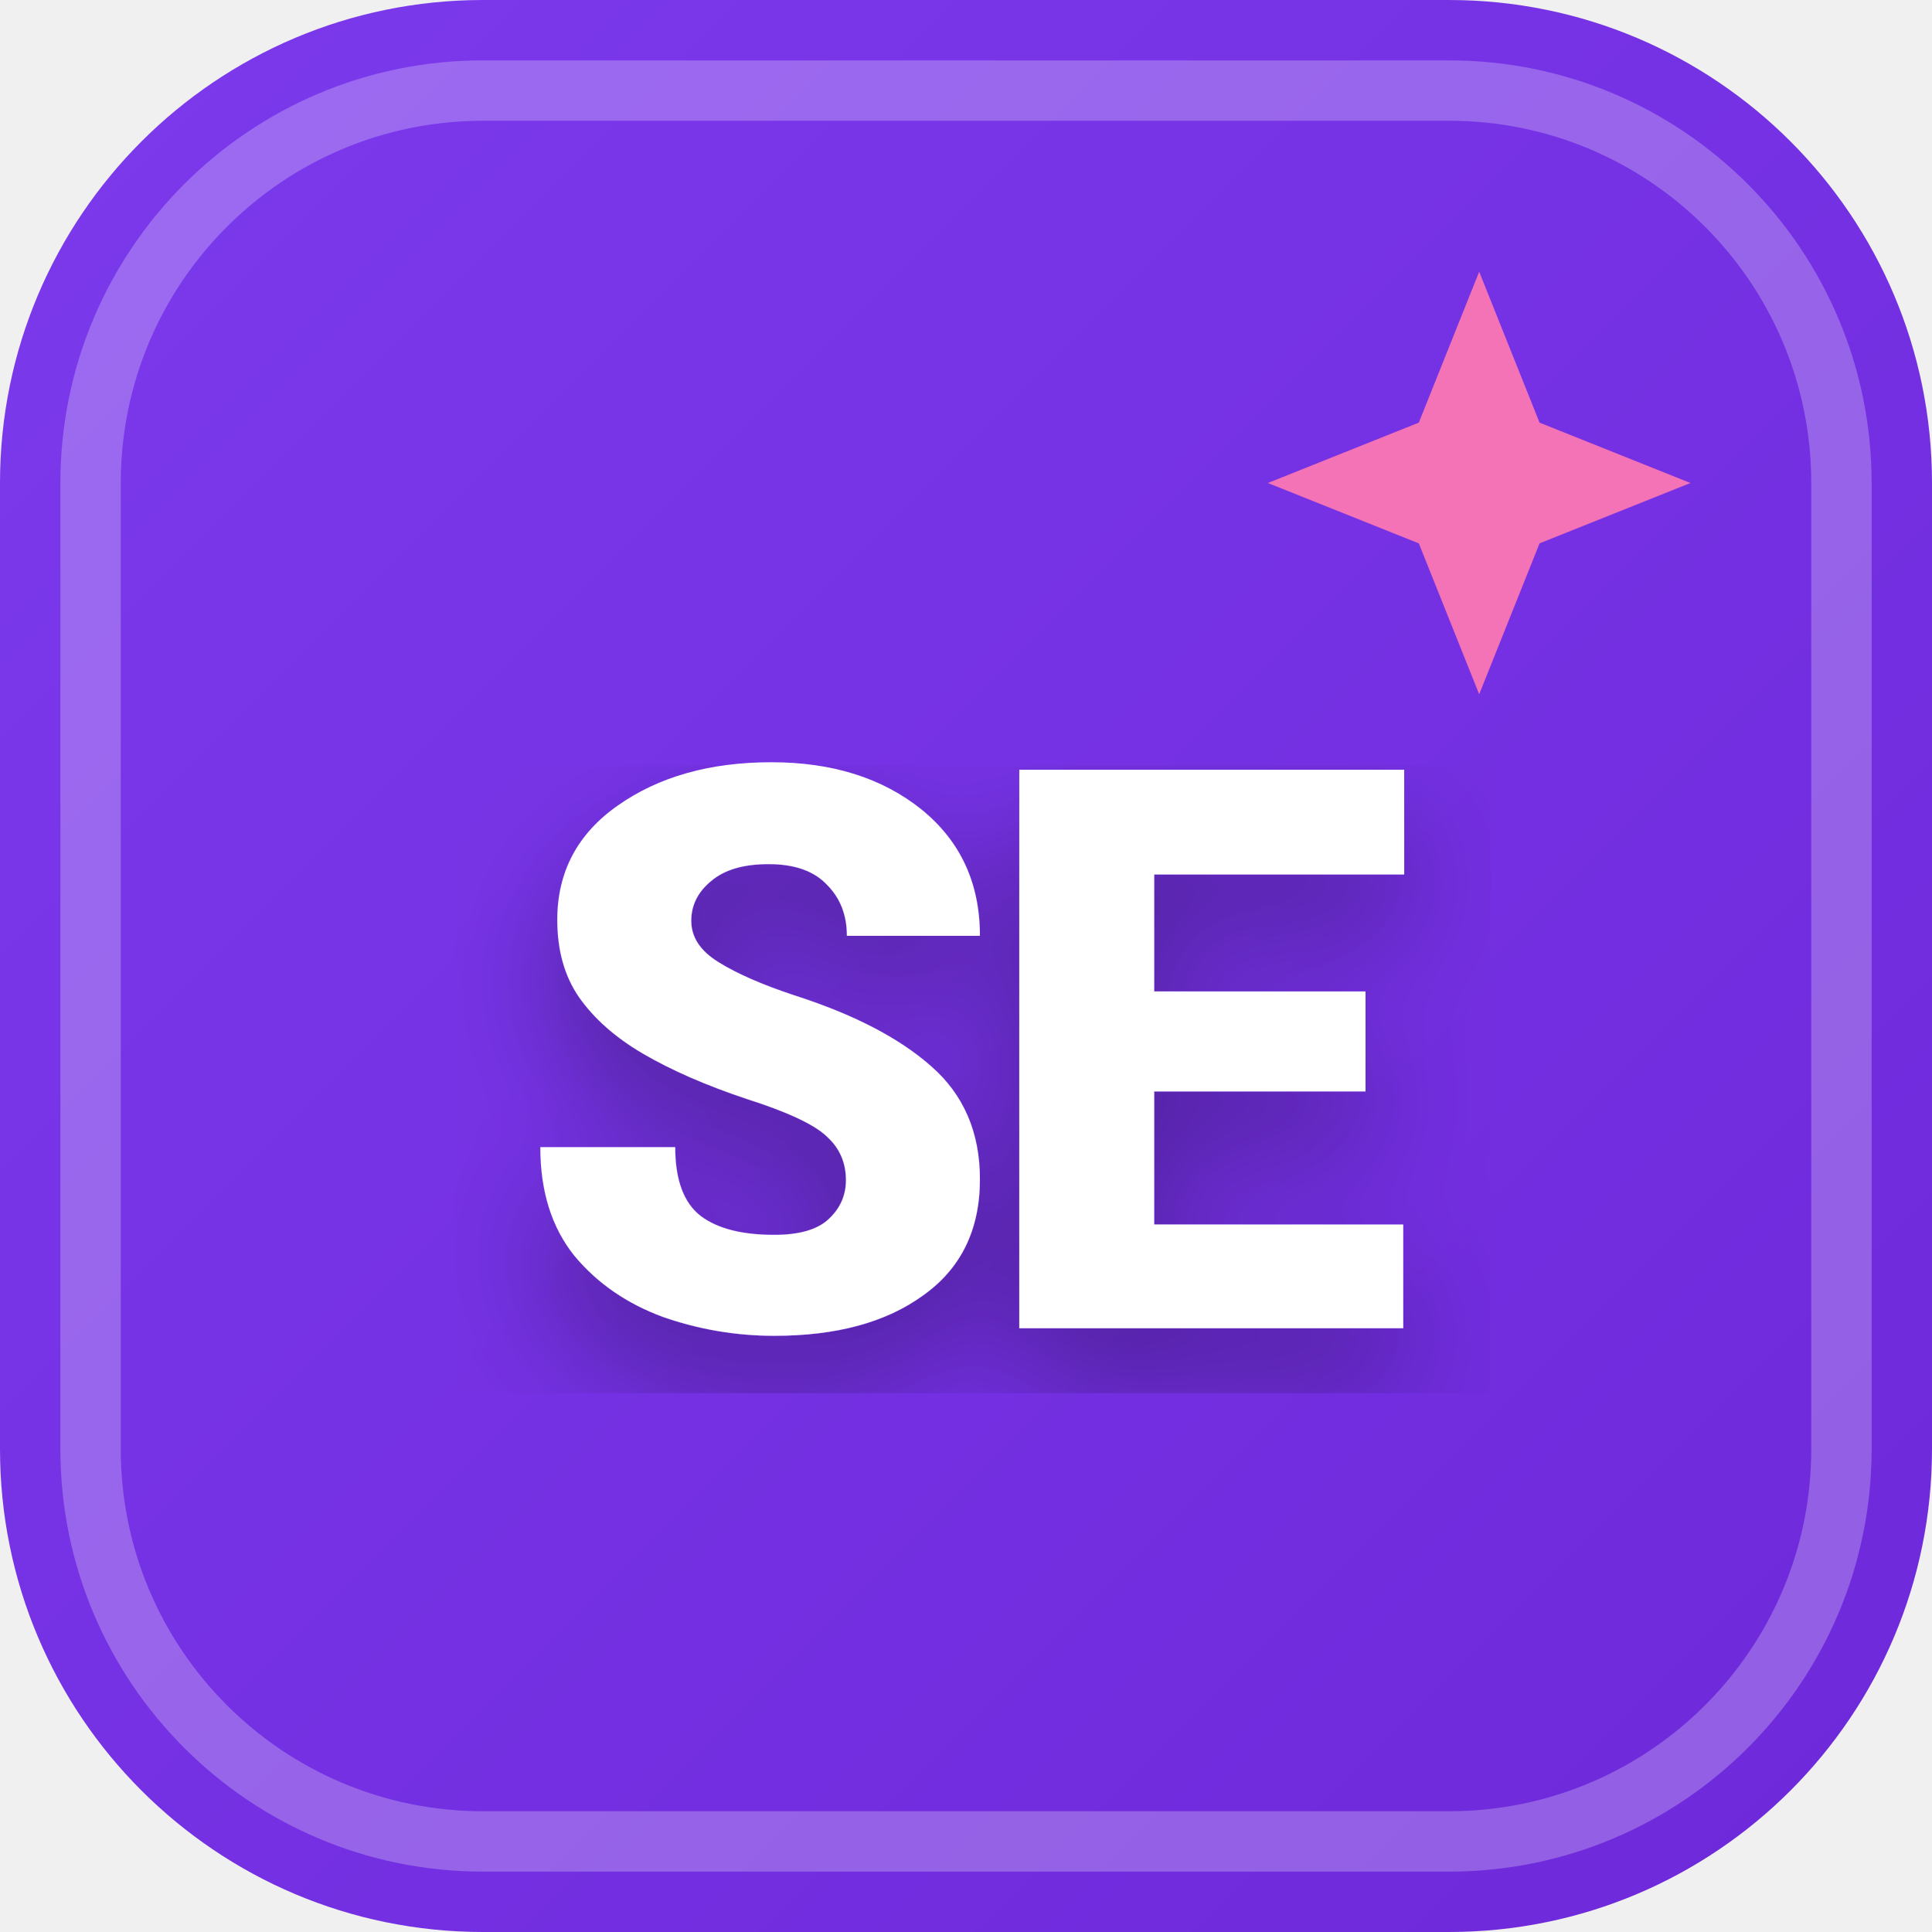
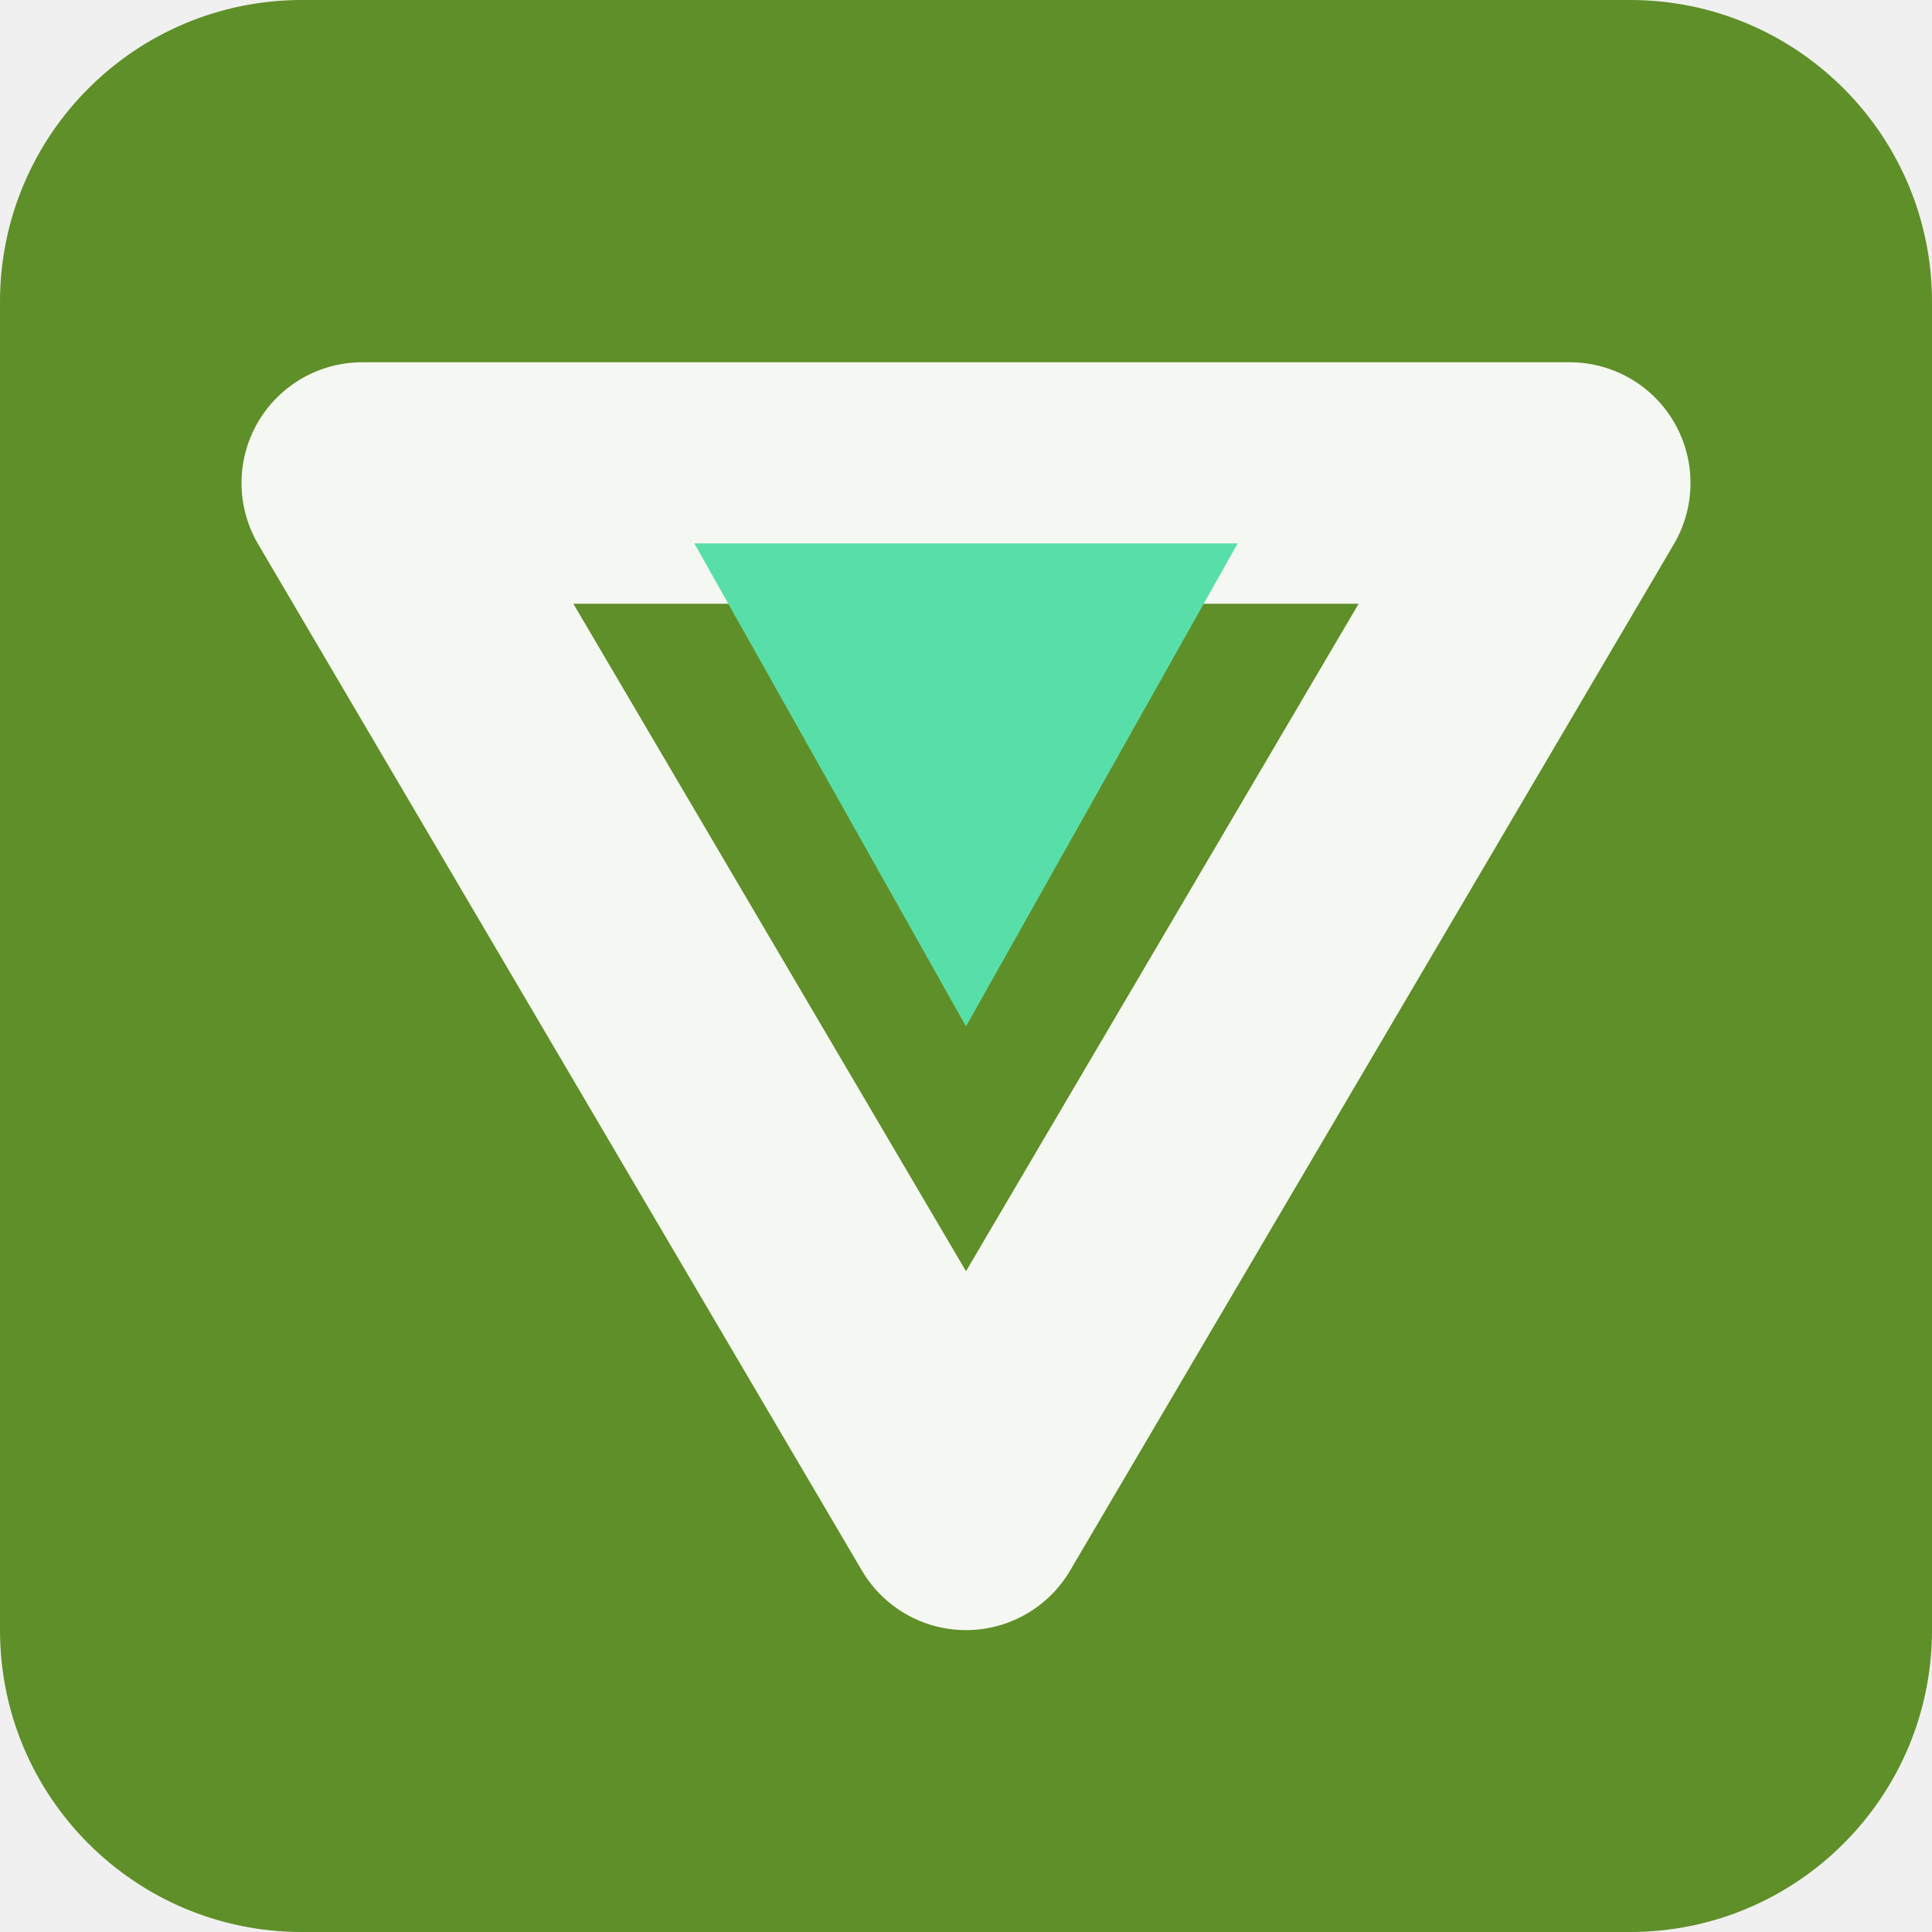
- <svg xmlns="http://www.w3.org/2000/svg" width="32" height="32" viewBox="0 0 32 32">
-   <defs>
-     <linearGradient id="favBg-SE" x1="0%" y1="0%" x2="100%" y2="100%">
-       <stop offset="0%" stop-color="#7c3aed" />
-       <stop offset="100%" stop-color="#6d28d9" />
-     </linearGradient>
-     <filter id="favShadow">
-       <feDropShadow dx="0" dy="1" stdDeviation="1" flood-color="#000000" flood-opacity="0.3" />
-     </filter>
-   </defs>
-   <rect width="32" height="32" rx="8" fill="url(#favBg-SE)" />
-   <rect x="1.5" y="1.5" width="29" height="29" rx="6.5" fill="none" stroke="#ffffff" stroke-width="1" opacity="0.25" />
-   <path d="M 24.5 4.5 L 25.5 7 L 28 8 L 25.5 9 L 24.5 11.5 L 23.5 9 L 21 8 L 23.5 7 Z" fill="#f472b6" />
-   <text x="16" y="22" text-anchor="middle" font-family="system-ui, -apple-system, BlinkMacSystemFont, 'Segoe UI', Roboto, sans-serif" font-size="13" font-weight="800" fill="#ffffff" filter="url(#favShadow)" letter-spacing="-0.5">SE</text>
+ <svg xmlns="http://www.w3.org/2000/svg" width="64" height="64" viewBox="0 0 64 64" role="img">
+   <rect width="64" height="64" rx="10" fill="hsl(88 56% 36%)" />
+   <g transform="rotate(180 32 32)">
+     <path d="M32 14 52 48H12Z" fill="none" stroke="hsl(88 24% 96%)" stroke-width="8" stroke-linejoin="round" />
+     <path d="M32 30 41 46H23Z" fill="hsl(156 68% 61%)" />
+   </g>
</svg>
